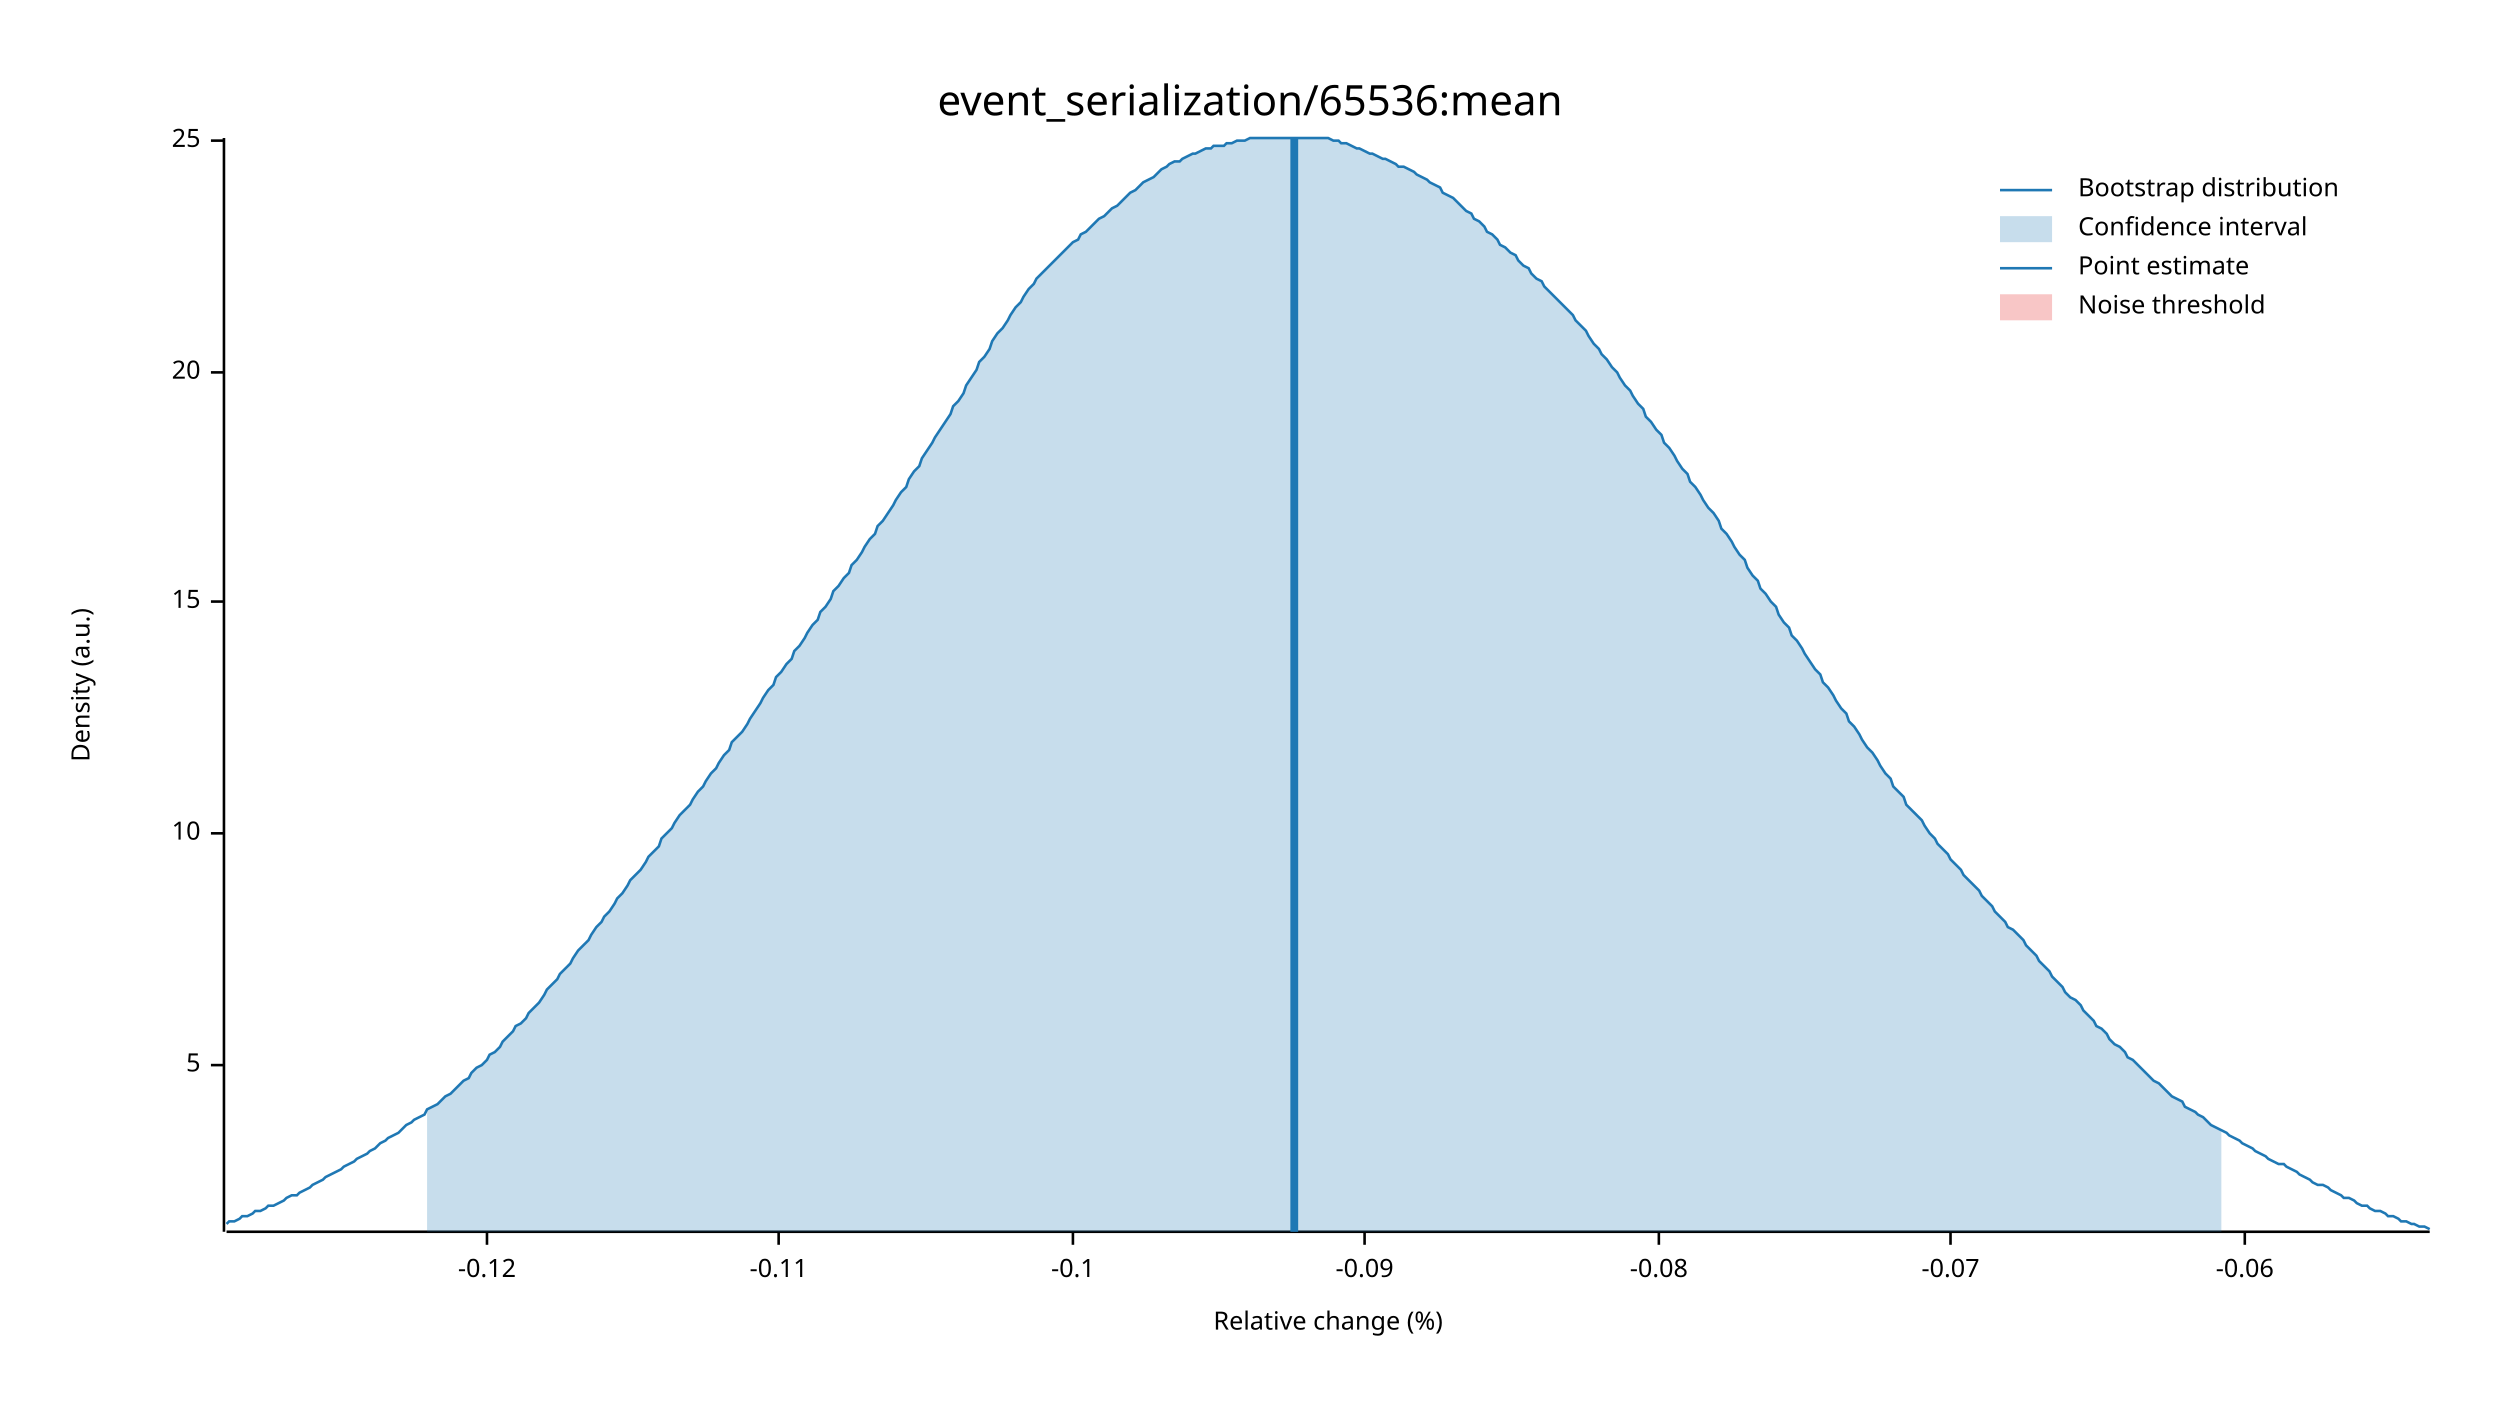
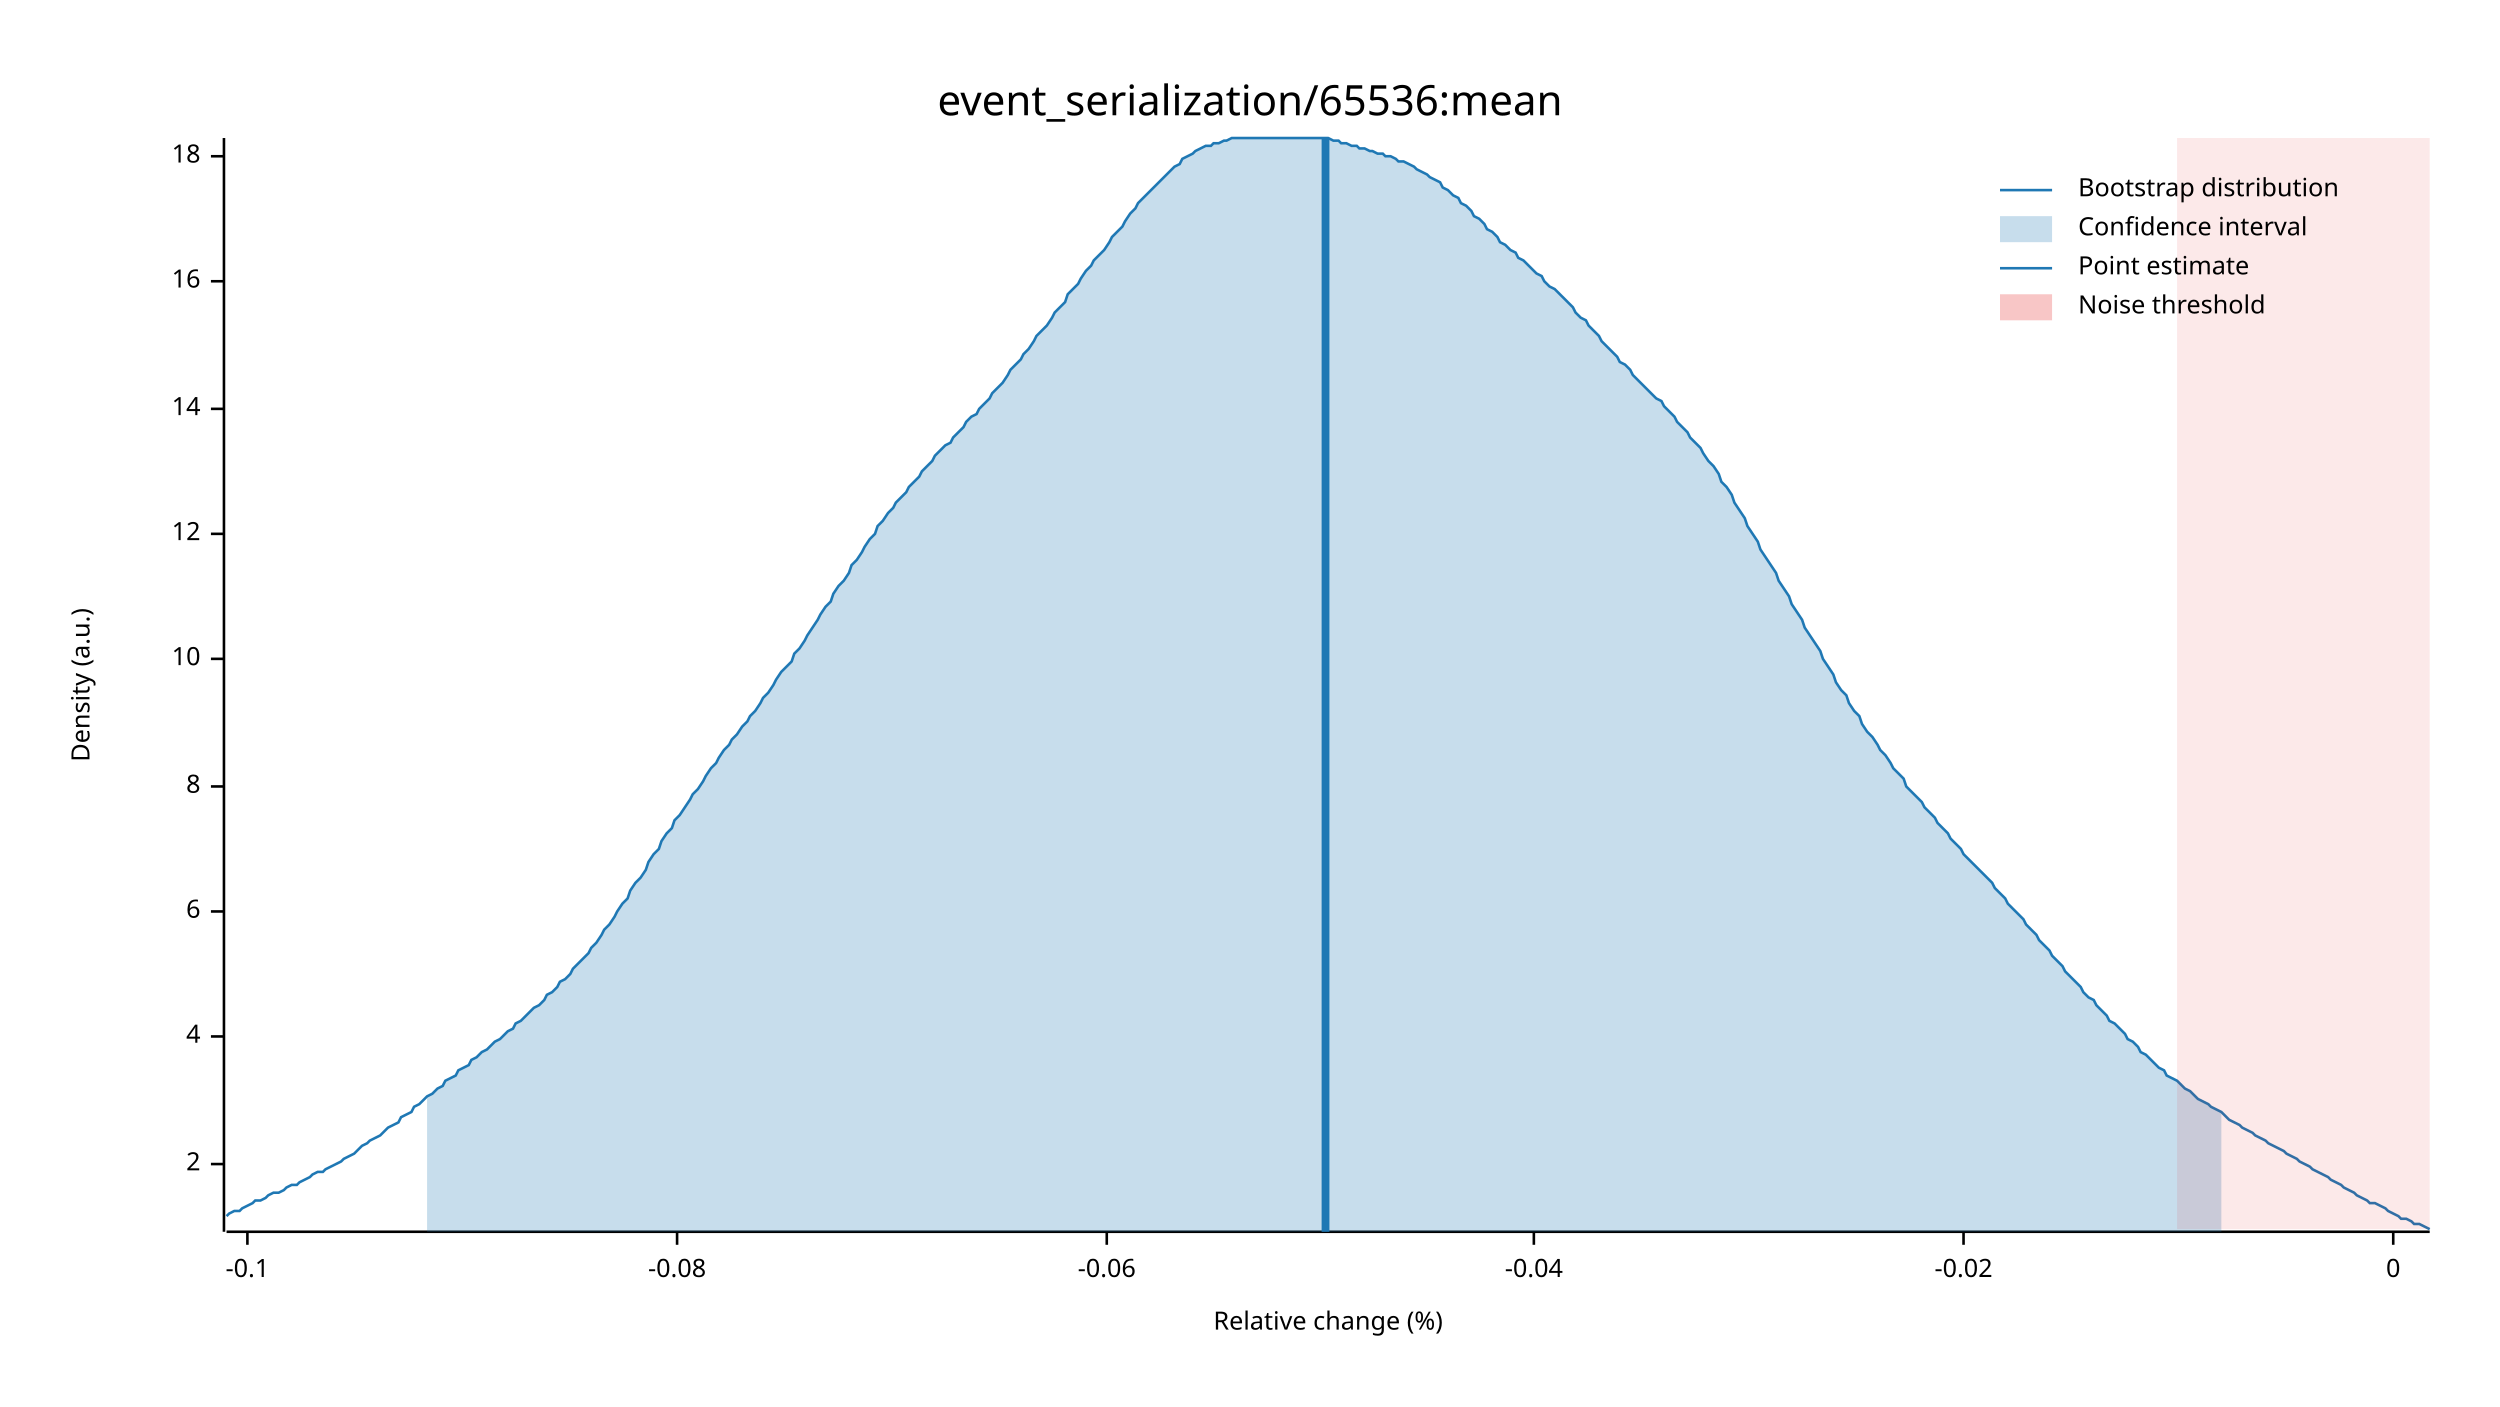
<svg xmlns="http://www.w3.org/2000/svg" width="960" height="540" viewBox="0 0 960 540">
  <text x="480" y="32" dy="0.76em" text-anchor="middle" font-family="sans-serif" font-size="16.129" opacity="1" fill="#000000">
event_serialization/65536:mean
</text>
  <text x="27" y="263" dy="0.76em" text-anchor="middle" font-family="sans-serif" font-size="9.677" opacity="1" fill="#000000" transform="rotate(270, 27, 263)">
Density (a.u.)
</text>
  <text x="510" y="513" dy="-0.5ex" text-anchor="middle" font-family="sans-serif" font-size="9.677" opacity="1" fill="#000000">
Relative change (%)
</text>
  <polyline fill="none" opacity="1" stroke="#000000" stroke-width="1" points="86,53 86,473 " />
-   <text x="77" y="409" dy="0.5ex" text-anchor="end" font-family="sans-serif" font-size="9.677" opacity="1" fill="#000000">
- 5
+   <text x="77" y="447" dy="0.5ex" text-anchor="end" font-family="sans-serif" font-size="9.677" opacity="1" fill="#000000">
+ 2
</text>
-   <polyline fill="none" opacity="1" stroke="#000000" stroke-width="1" points="81,409 86,409 " />
-   <text x="77" y="320" dy="0.5ex" text-anchor="end" font-family="sans-serif" font-size="9.677" opacity="1" fill="#000000">
+   <polyline fill="none" opacity="1" stroke="#000000" stroke-width="1" points="81,447 86,447 " />
+   <text x="77" y="398" dy="0.5ex" text-anchor="end" font-family="sans-serif" font-size="9.677" opacity="1" fill="#000000">
+ 4
+ </text>
+   <polyline fill="none" opacity="1" stroke="#000000" stroke-width="1" points="81,398 86,398 " />
+   <text x="77" y="350" dy="0.5ex" text-anchor="end" font-family="sans-serif" font-size="9.677" opacity="1" fill="#000000">
+ 6
+ </text>
+   <polyline fill="none" opacity="1" stroke="#000000" stroke-width="1" points="81,350 86,350 " />
+   <text x="77" y="302" dy="0.5ex" text-anchor="end" font-family="sans-serif" font-size="9.677" opacity="1" fill="#000000">
+ 8
+ </text>
+   <polyline fill="none" opacity="1" stroke="#000000" stroke-width="1" points="81,302 86,302 " />
+   <text x="77" y="253" dy="0.5ex" text-anchor="end" font-family="sans-serif" font-size="9.677" opacity="1" fill="#000000">
10
</text>
-   <polyline fill="none" opacity="1" stroke="#000000" stroke-width="1" points="81,320 86,320 " />
-   <text x="77" y="231" dy="0.5ex" text-anchor="end" font-family="sans-serif" font-size="9.677" opacity="1" fill="#000000">
- 15
+   <polyline fill="none" opacity="1" stroke="#000000" stroke-width="1" points="81,253 86,253 " />
+   <text x="77" y="205" dy="0.5ex" text-anchor="end" font-family="sans-serif" font-size="9.677" opacity="1" fill="#000000">
+ 12
</text>
-   <polyline fill="none" opacity="1" stroke="#000000" stroke-width="1" points="81,231 86,231 " />
-   <text x="77" y="143" dy="0.5ex" text-anchor="end" font-family="sans-serif" font-size="9.677" opacity="1" fill="#000000">
- 20
+   <polyline fill="none" opacity="1" stroke="#000000" stroke-width="1" points="81,205 86,205 " />
+   <text x="77" y="157" dy="0.5ex" text-anchor="end" font-family="sans-serif" font-size="9.677" opacity="1" fill="#000000">
+ 14
</text>
-   <polyline fill="none" opacity="1" stroke="#000000" stroke-width="1" points="81,143 86,143 " />
-   <text x="77" y="54" dy="0.5ex" text-anchor="end" font-family="sans-serif" font-size="9.677" opacity="1" fill="#000000">
- 25
+   <polyline fill="none" opacity="1" stroke="#000000" stroke-width="1" points="81,157 86,157 " />
+   <text x="77" y="108" dy="0.5ex" text-anchor="end" font-family="sans-serif" font-size="9.677" opacity="1" fill="#000000">
+ 16
</text>
-   <polyline fill="none" opacity="1" stroke="#000000" stroke-width="1" points="81,54 86,54 " />
+   <polyline fill="none" opacity="1" stroke="#000000" stroke-width="1" points="81,108 86,108 " />
+   <text x="77" y="60" dy="0.5ex" text-anchor="end" font-family="sans-serif" font-size="9.677" opacity="1" fill="#000000">
+ 18
+ </text>
+   <polyline fill="none" opacity="1" stroke="#000000" stroke-width="1" points="81,60 86,60 " />
  <polyline fill="none" opacity="1" stroke="#000000" stroke-width="1" points="87,473 933,473 " />
-   <text x="187" y="483" dy="0.76em" text-anchor="middle" font-family="sans-serif" font-size="9.677" opacity="1" fill="#000000">
- -0.12
- </text>
-   <polyline fill="none" opacity="1" stroke="#000000" stroke-width="1" points="187,473 187,478 " />
-   <text x="299" y="483" dy="0.76em" text-anchor="middle" font-family="sans-serif" font-size="9.677" opacity="1" fill="#000000">
- -0.11
- </text>
-   <polyline fill="none" opacity="1" stroke="#000000" stroke-width="1" points="299,473 299,478 " />
-   <text x="412" y="483" dy="0.76em" text-anchor="middle" font-family="sans-serif" font-size="9.677" opacity="1" fill="#000000">
+   <text x="95" y="483" dy="0.76em" text-anchor="middle" font-family="sans-serif" font-size="9.677" opacity="1" fill="#000000">
-0.1
</text>
-   <polyline fill="none" opacity="1" stroke="#000000" stroke-width="1" points="412,473 412,478 " />
-   <text x="524" y="483" dy="0.76em" text-anchor="middle" font-family="sans-serif" font-size="9.677" opacity="1" fill="#000000">
- -0.09
- </text>
-   <polyline fill="none" opacity="1" stroke="#000000" stroke-width="1" points="524,473 524,478 " />
-   <text x="637" y="483" dy="0.76em" text-anchor="middle" font-family="sans-serif" font-size="9.677" opacity="1" fill="#000000">
+   <polyline fill="none" opacity="1" stroke="#000000" stroke-width="1" points="95,473 95,478 " />
+   <text x="260" y="483" dy="0.76em" text-anchor="middle" font-family="sans-serif" font-size="9.677" opacity="1" fill="#000000">
-0.08
</text>
-   <polyline fill="none" opacity="1" stroke="#000000" stroke-width="1" points="637,473 637,478 " />
-   <text x="749" y="483" dy="0.76em" text-anchor="middle" font-family="sans-serif" font-size="9.677" opacity="1" fill="#000000">
- -0.07
- </text>
-   <polyline fill="none" opacity="1" stroke="#000000" stroke-width="1" points="749,473 749,478 " />
-   <text x="862" y="483" dy="0.76em" text-anchor="middle" font-family="sans-serif" font-size="9.677" opacity="1" fill="#000000">
+   <polyline fill="none" opacity="1" stroke="#000000" stroke-width="1" points="260,473 260,478 " />
+   <text x="425" y="483" dy="0.76em" text-anchor="middle" font-family="sans-serif" font-size="9.677" opacity="1" fill="#000000">
-0.06
</text>
-   <polyline fill="none" opacity="1" stroke="#000000" stroke-width="1" points="862,473 862,478 " />
-   <polyline fill="none" opacity="1" stroke="#1F78B4" stroke-width="1" points="87,470 88,469 90,469 92,468 93,467 95,467 97,466 98,465 100,465 102,464 103,463 105,463 107,462 109,461 110,460 112,459 114,459 115,458 117,457 119,456 120,455 122,454 124,453 125,452 127,451 129,450 131,449 132,448 134,447 136,446 137,445 139,444 141,443 142,442 144,441 146,439 148,438 149,437 151,436 153,435 154,434 156,432 158,431 159,430 161,429 163,428 164,426 166,425 168,424 170,422 171,421 173,420 175,418 176,417 178,415 180,414 181,412 183,410 185,409 187,407 188,405 190,404 192,402 193,400 195,398 197,396 198,394 200,393 202,391 203,389 205,387 207,385 209,382 210,380 212,378 214,376 215,374 217,372 219,370 220,368 222,365 224,363 226,361 227,359 229,356 231,354 232,352 234,350 236,347 237,345 239,343 241,340 242,338 244,336 246,334 248,331 249,329 251,327 253,325 254,322 256,320 258,318 259,316 261,313 263,311 265,309 266,307 268,304 270,302 271,300 273,297 275,295 276,293 278,290 280,288 281,285 283,283 285,281 287,278 288,276 290,273 292,270 293,268 295,265 297,263 298,260 300,258 302,255 304,253 305,250 307,248 309,245 310,243 312,240 314,238 315,235 317,233 319,230 320,227 322,225 324,222 326,220 327,217 329,215 331,212 332,210 334,207 336,205 337,202 339,200 341,197 343,194 344,192 346,189 348,187 349,184 351,181 353,179 354,176 356,173 358,170 359,168 361,165 363,162 365,159 366,156 368,154 370,151 371,148 373,145 375,142 376,139 378,137 380,134 381,131 383,128 385,126 387,123 388,121 390,118 392,116 393,114 395,111 397,109 398,107 400,105 402,103 404,101 405,100 407,98 409,96 410,95 412,93 414,92 415,90 417,89 419,87 420,86 422,84 424,83 426,81 427,80 429,79 431,77 432,76 434,74 436,73 437,72 439,70 441,69 443,68 444,67 446,65 448,64 449,63 451,62 453,62 454,61 456,60 458,59 459,59 461,58 463,57 465,57 466,56 468,56 470,56 471,55 473,55 475,54 476,54 478,54 480,53 482,53 483,53 485,53 487,53 488,53 490,53 492,53 493,53 495,53 497,53 498,53 500,53 502,53 504,53 505,53 507,53 509,53 510,53 512,54 514,54 515,55 517,55 519,56 521,57 522,57 524,58 526,59 527,59 529,60 531,61 532,61 534,62 536,63 537,64 539,64 541,65 543,66 544,67 546,68 548,69 549,70 551,71 553,72 554,74 556,75 558,76 560,78 561,79 563,81 565,82 566,84 568,85 570,87 571,89 573,90 575,92 576,94 578,95 580,97 582,98 583,100 585,102 587,103 588,105 590,107 592,108 593,110 595,112 597,114 599,116 600,117 602,119 604,121 605,123 607,125 609,127 610,129 612,132 614,134 615,136 617,138 619,141 621,143 622,145 624,148 626,150 627,152 629,155 631,157 632,160 634,162 636,165 638,167 639,170 641,172 643,175 644,177 646,180 648,182 649,185 651,187 653,190 654,192 656,195 658,197 660,200 661,203 663,205 665,208 666,210 668,213 670,215 671,218 673,221 675,223 676,226 678,228 680,231 682,233 683,236 685,239 687,241 688,244 690,246 692,249 693,251 695,254 697,257 699,259 700,262 702,264 704,267 705,269 707,272 709,274 710,277 712,279 714,282 715,284 717,287 719,289 721,292 722,294 724,297 726,299 727,302 729,304 731,306 732,309 734,311 736,313 738,315 739,317 741,320 743,322 744,324 746,326 748,328 749,330 751,332 753,334 754,336 756,338 758,340 760,342 761,344 763,346 765,348 766,350 768,352 770,354 771,356 773,357 775,359 777,361 778,363 780,365 782,367 783,369 785,371 787,373 788,375 790,377 792,379 793,381 795,383 797,384 799,386 800,388 802,390 804,392 805,394 807,395 809,397 810,399 812,401 814,402 816,404 817,406 819,407 821,409 822,410 824,412 826,414 827,415 829,416 831,418 832,419 834,421 836,422 838,423 839,425 841,426 843,427 844,428 846,429 848,431 849,432 851,433 853,434 855,435 856,436 858,437 860,438 861,439 863,440 865,441 866,442 868,443 870,444 871,445 873,446 875,447 877,447 878,448 880,449 882,450 883,451 885,452 887,453 888,454 890,455 892,455 894,456 895,457 897,458 899,459 900,460 902,460 904,461 905,462 907,463 909,463 910,464 912,465 914,465 916,466 917,467 919,467 921,468 922,469 924,469 926,470 927,470 929,471 931,471 933,472 " />
-   <polygon opacity="0.25" fill="#1F78B4" points="164,426 166,425 168,424 170,422 171,421 173,420 175,418 176,417 178,415 180,414 181,412 183,410 185,409 187,407 188,405 190,404 192,402 193,400 195,398 197,396 198,394 200,393 202,391 203,389 205,387 207,385 209,382 210,380 212,378 214,376 215,374 217,372 219,370 220,368 222,365 224,363 226,361 227,359 229,356 231,354 232,352 234,350 236,347 237,345 239,343 241,340 242,338 244,336 246,334 248,331 249,329 251,327 253,325 254,322 256,320 258,318 259,316 261,313 263,311 265,309 266,307 268,304 270,302 271,300 273,297 275,295 276,293 278,290 280,288 281,285 283,283 285,281 287,278 288,276 290,273 292,270 293,268 295,265 297,263 298,260 300,258 302,255 304,253 305,250 307,248 309,245 310,243 312,240 314,238 315,235 317,233 319,230 320,227 322,225 324,222 326,220 327,217 329,215 331,212 332,210 334,207 336,205 337,202 339,200 341,197 343,194 344,192 346,189 348,187 349,184 351,181 353,179 354,176 356,173 358,170 359,168 361,165 363,162 365,159 366,156 368,154 370,151 371,148 373,145 375,142 376,139 378,137 380,134 381,131 383,128 385,126 387,123 388,121 390,118 392,116 393,114 395,111 397,109 398,107 400,105 402,103 404,101 405,100 407,98 409,96 410,95 412,93 414,92 415,90 417,89 419,87 420,86 422,84 424,83 426,81 427,80 429,79 431,77 432,76 434,74 436,73 437,72 439,70 441,69 443,68 444,67 446,65 448,64 449,63 451,62 453,62 454,61 456,60 458,59 459,59 461,58 463,57 465,57 466,56 468,56 470,56 471,55 473,55 475,54 476,54 478,54 480,53 482,53 483,53 485,53 487,53 488,53 490,53 492,53 493,53 495,53 497,53 498,53 500,53 502,53 504,53 505,53 507,53 509,53 510,53 512,54 514,54 515,55 517,55 519,56 521,57 522,57 524,58 526,59 527,59 529,60 531,61 532,61 534,62 536,63 537,64 539,64 541,65 543,66 544,67 546,68 548,69 549,70 551,71 553,72 554,74 556,75 558,76 560,78 561,79 563,81 565,82 566,84 568,85 570,87 571,89 573,90 575,92 576,94 578,95 580,97 582,98 583,100 585,102 587,103 588,105 590,107 592,108 593,110 595,112 597,114 599,116 600,117 602,119 604,121 605,123 607,125 609,127 610,129 612,132 614,134 615,136 617,138 619,141 621,143 622,145 624,148 626,150 627,152 629,155 631,157 632,160 634,162 636,165 638,167 639,170 641,172 643,175 644,177 646,180 648,182 649,185 651,187 653,190 654,192 656,195 658,197 660,200 661,203 663,205 665,208 666,210 668,213 670,215 671,218 673,221 675,223 676,226 678,228 680,231 682,233 683,236 685,239 687,241 688,244 690,246 692,249 693,251 695,254 697,257 699,259 700,262 702,264 704,267 705,269 707,272 709,274 710,277 712,279 714,282 715,284 717,287 719,289 721,292 722,294 724,297 726,299 727,302 729,304 731,306 732,309 734,311 736,313 738,315 739,317 741,320 743,322 744,324 746,326 748,328 749,330 751,332 753,334 754,336 756,338 758,340 760,342 761,344 763,346 765,348 766,350 768,352 770,354 771,356 773,357 775,359 777,361 778,363 780,365 782,367 783,369 785,371 787,373 788,375 790,377 792,379 793,381 795,383 797,384 799,386 800,388 802,390 804,392 805,394 807,395 809,397 810,399 812,401 814,402 816,404 817,406 819,407 821,409 822,410 824,412 826,414 827,415 829,416 831,418 832,419 834,421 836,422 838,423 839,425 841,426 843,427 844,428 846,429 848,431 849,432 851,433 853,434 853,473 164,473 " />
-   <polyline fill="none" opacity="1" stroke="#1F78B4" stroke-width="3" points="497,473 497,53 " />
-   <rect x="510" y="53" width="0" height="419" opacity="0.1" fill="#E31A1C" stroke="none" />
+   <polyline fill="none" opacity="1" stroke="#000000" stroke-width="1" points="425,473 425,478 " />
+   <text x="589" y="483" dy="0.76em" text-anchor="middle" font-family="sans-serif" font-size="9.677" opacity="1" fill="#000000">
+ -0.04
+ </text>
+   <polyline fill="none" opacity="1" stroke="#000000" stroke-width="1" points="589,473 589,478 " />
+   <text x="754" y="483" dy="0.76em" text-anchor="middle" font-family="sans-serif" font-size="9.677" opacity="1" fill="#000000">
+ -0.02
+ </text>
+   <polyline fill="none" opacity="1" stroke="#000000" stroke-width="1" points="754,473 754,478 " />
+   <text x="919" y="483" dy="0.76em" text-anchor="middle" font-family="sans-serif" font-size="9.677" opacity="1" fill="#000000">
+ 0
+ </text>
+   <polyline fill="none" opacity="1" stroke="#000000" stroke-width="1" points="919,473 919,478 " />
+   <polyline fill="none" opacity="1" stroke="#1F78B4" stroke-width="1" points="87,467 88,466 90,465 92,465 93,464 95,463 97,462 98,461 100,461 102,460 103,459 105,458 107,458 109,457 110,456 112,455 114,455 115,454 117,453 119,452 120,451 122,450 124,450 125,449 127,448 129,447 131,446 132,445 134,444 136,443 137,442 139,440 141,439 142,438 144,437 146,436 148,434 149,433 151,432 153,431 154,429 156,428 158,427 159,425 161,424 163,422 164,421 166,420 168,418 170,417 171,415 173,414 175,413 176,411 178,410 180,409 181,407 183,406 185,404 187,403 188,402 190,400 192,399 193,398 195,396 197,395 198,393 200,392 202,390 203,389 205,387 207,386 209,384 210,382 212,381 214,379 215,377 217,376 219,374 220,372 222,370 224,368 226,366 227,364 229,362 231,359 232,357 234,355 236,352 237,350 239,347 241,345 242,342 244,339 246,337 248,334 249,331 251,328 253,326 254,323 256,320 258,318 259,315 261,313 263,310 265,307 266,305 268,303 270,300 271,298 273,295 275,293 276,291 278,288 280,286 281,284 283,282 285,279 287,277 288,275 290,273 292,270 293,268 295,266 297,263 298,261 300,258 302,256 304,254 305,251 307,249 309,246 310,244 312,241 314,238 315,236 317,233 319,231 320,228 322,225 324,223 326,220 327,217 329,215 331,212 332,210 334,207 336,205 337,202 339,200 341,197 343,195 344,193 346,191 348,189 349,187 351,185 353,183 354,181 356,179 358,177 359,175 361,173 363,171 365,170 366,168 368,166 370,164 371,162 373,160 375,159 376,157 378,155 380,153 381,151 383,149 385,147 387,144 388,142 390,140 392,138 393,136 395,134 397,131 398,129 400,127 402,125 404,122 405,120 407,118 409,116 410,113 412,111 414,109 415,107 417,104 419,102 420,100 422,98 424,96 426,93 427,91 429,89 431,87 432,85 434,82 436,80 437,78 439,76 441,74 443,72 444,71 446,69 448,67 449,66 451,64 453,63 454,61 456,60 458,59 459,58 461,57 463,56 465,56 466,55 468,55 470,54 471,54 473,53 475,53 476,53 478,53 480,53 482,53 483,53 485,53 487,53 488,53 490,53 492,53 493,53 495,53 497,53 498,53 500,53 502,53 504,53 505,53 507,53 509,53 510,53 512,54 514,54 515,55 517,55 519,56 521,56 522,57 524,57 526,58 527,58 529,59 531,59 532,60 534,60 536,61 537,62 539,62 541,63 543,64 544,65 546,66 548,67 549,68 551,69 553,70 554,72 556,73 558,75 560,76 561,78 563,79 565,81 566,83 568,84 570,86 571,88 573,89 575,91 576,93 578,94 580,96 582,97 583,99 585,100 587,102 588,103 590,105 592,106 593,108 595,110 597,111 599,113 600,114 602,116 604,118 605,120 607,122 609,123 610,125 612,127 614,129 615,131 617,133 619,135 621,137 622,139 624,140 626,142 627,144 629,146 631,148 632,149 634,151 636,153 638,154 639,156 641,158 643,160 644,162 646,164 648,166 649,168 651,170 653,172 654,174 656,177 658,179 660,182 661,185 663,187 665,190 666,193 668,196 670,199 671,202 673,205 675,208 676,211 678,214 680,217 682,220 683,223 685,226 687,229 688,232 690,235 692,238 693,241 695,244 697,247 699,250 700,253 702,256 704,259 705,262 707,265 709,267 710,270 712,273 714,275 715,278 717,281 719,283 721,286 722,288 724,290 726,293 727,295 729,297 731,299 732,302 734,304 736,306 738,308 739,310 741,312 743,314 744,316 746,318 748,320 749,322 751,324 753,326 754,328 756,330 758,332 760,334 761,335 763,337 765,339 766,341 768,343 770,345 771,347 773,349 775,351 777,353 778,355 780,357 782,359 783,361 785,363 787,365 788,367 790,369 792,371 793,373 795,375 797,377 799,379 800,381 802,383 804,384 805,386 807,388 809,390 810,392 812,393 814,395 816,397 817,399 819,400 821,402 822,404 824,405 826,407 827,408 829,410 831,411 832,413 834,414 836,415 838,417 839,418 841,419 843,421 844,422 846,423 848,424 849,425 851,426 853,427 855,429 856,430 858,431 860,432 861,433 863,434 865,435 866,436 868,437 870,438 871,439 873,440 875,441 877,442 878,443 880,444 882,445 883,446 885,447 887,448 888,449 890,450 892,451 894,452 895,453 897,454 899,455 900,456 902,457 904,458 905,459 907,460 909,461 910,462 912,462 914,463 916,464 917,465 919,466 921,467 922,468 924,468 926,469 927,470 929,470 931,471 933,472 " />
+   <polygon opacity="0.25" fill="#1F78B4" points="164,421 166,420 168,418 170,417 171,415 173,414 175,413 176,411 178,410 180,409 181,407 183,406 185,404 187,403 188,402 190,400 192,399 193,398 195,396 197,395 198,393 200,392 202,390 203,389 205,387 207,386 209,384 210,382 212,381 214,379 215,377 217,376 219,374 220,372 222,370 224,368 226,366 227,364 229,362 231,359 232,357 234,355 236,352 237,350 239,347 241,345 242,342 244,339 246,337 248,334 249,331 251,328 253,326 254,323 256,320 258,318 259,315 261,313 263,310 265,307 266,305 268,303 270,300 271,298 273,295 275,293 276,291 278,288 280,286 281,284 283,282 285,279 287,277 288,275 290,273 292,270 293,268 295,266 297,263 298,261 300,258 302,256 304,254 305,251 307,249 309,246 310,244 312,241 314,238 315,236 317,233 319,231 320,228 322,225 324,223 326,220 327,217 329,215 331,212 332,210 334,207 336,205 337,202 339,200 341,197 343,195 344,193 346,191 348,189 349,187 351,185 353,183 354,181 356,179 358,177 359,175 361,173 363,171 365,170 366,168 368,166 370,164 371,162 373,160 375,159 376,157 378,155 380,153 381,151 383,149 385,147 387,144 388,142 390,140 392,138 393,136 395,134 397,131 398,129 400,127 402,125 404,122 405,120 407,118 409,116 410,113 412,111 414,109 415,107 417,104 419,102 420,100 422,98 424,96 426,93 427,91 429,89 431,87 432,85 434,82 436,80 437,78 439,76 441,74 443,72 444,71 446,69 448,67 449,66 451,64 453,63 454,61 456,60 458,59 459,58 461,57 463,56 465,56 466,55 468,55 470,54 471,54 473,53 475,53 476,53 478,53 480,53 482,53 483,53 485,53 487,53 488,53 490,53 492,53 493,53 495,53 497,53 498,53 500,53 502,53 504,53 505,53 507,53 509,53 510,53 512,54 514,54 515,55 517,55 519,56 521,56 522,57 524,57 526,58 527,58 529,59 531,59 532,60 534,60 536,61 537,62 539,62 541,63 543,64 544,65 546,66 548,67 549,68 551,69 553,70 554,72 556,73 558,75 560,76 561,78 563,79 565,81 566,83 568,84 570,86 571,88 573,89 575,91 576,93 578,94 580,96 582,97 583,99 585,100 587,102 588,103 590,105 592,106 593,108 595,110 597,111 599,113 600,114 602,116 604,118 605,120 607,122 609,123 610,125 612,127 614,129 615,131 617,133 619,135 621,137 622,139 624,140 626,142 627,144 629,146 631,148 632,149 634,151 636,153 638,154 639,156 641,158 643,160 644,162 646,164 648,166 649,168 651,170 653,172 654,174 656,177 658,179 660,182 661,185 663,187 665,190 666,193 668,196 670,199 671,202 673,205 675,208 676,211 678,214 680,217 682,220 683,223 685,226 687,229 688,232 690,235 692,238 693,241 695,244 697,247 699,250 700,253 702,256 704,259 705,262 707,265 709,267 710,270 712,273 714,275 715,278 717,281 719,283 721,286 722,288 724,290 726,293 727,295 729,297 731,299 732,302 734,304 736,306 738,308 739,310 741,312 743,314 744,316 746,318 748,320 749,322 751,324 753,326 754,328 756,330 758,332 760,334 761,335 763,337 765,339 766,341 768,343 770,345 771,347 773,349 775,351 777,353 778,355 780,357 782,359 783,361 785,363 787,365 788,367 790,369 792,371 793,373 795,375 797,377 799,379 800,381 802,383 804,384 805,386 807,388 809,390 810,392 812,393 814,395 816,397 817,399 819,400 821,402 822,404 824,405 826,407 827,408 829,410 831,411 832,413 834,414 836,415 838,417 839,418 841,419 843,421 844,422 846,423 848,424 849,425 851,426 853,427 853,473 164,473 " />
+   <polyline fill="none" opacity="1" stroke="#1F78B4" stroke-width="3" points="509,473 509,53 " />
+   <rect x="836" y="53" width="97" height="419" opacity="0.1" fill="#E31A1C" stroke="none" />
  <text x="798" y="68" dy="0.76em" text-anchor="start" font-family="sans-serif" font-size="9.677" opacity="1" fill="#000000">
Bootstrap distribution
</text>
  <text x="798" y="83" dy="0.76em" text-anchor="start" font-family="sans-serif" font-size="9.677" opacity="1" fill="#000000">
Confidence interval
</text>
  <text x="798" y="98" dy="0.76em" text-anchor="start" font-family="sans-serif" font-size="9.677" opacity="1" fill="#000000">
Point estimate
</text>
  <text x="798" y="113" dy="0.76em" text-anchor="start" font-family="sans-serif" font-size="9.677" opacity="1" fill="#000000">
Noise threshold
</text>
  <polyline fill="none" opacity="1" stroke="#1F78B4" stroke-width="1" points="768,73 788,73 " />
  <rect x="768" y="83" width="20" height="10" opacity="0.25" fill="#1F78B4" stroke="none" />
  <polyline fill="none" opacity="1" stroke="#1F78B4" stroke-width="1" points="768,103 788,103 " />
  <rect x="768" y="113" width="20" height="10" opacity="0.25" fill="#E31A1C" stroke="none" />
</svg>
